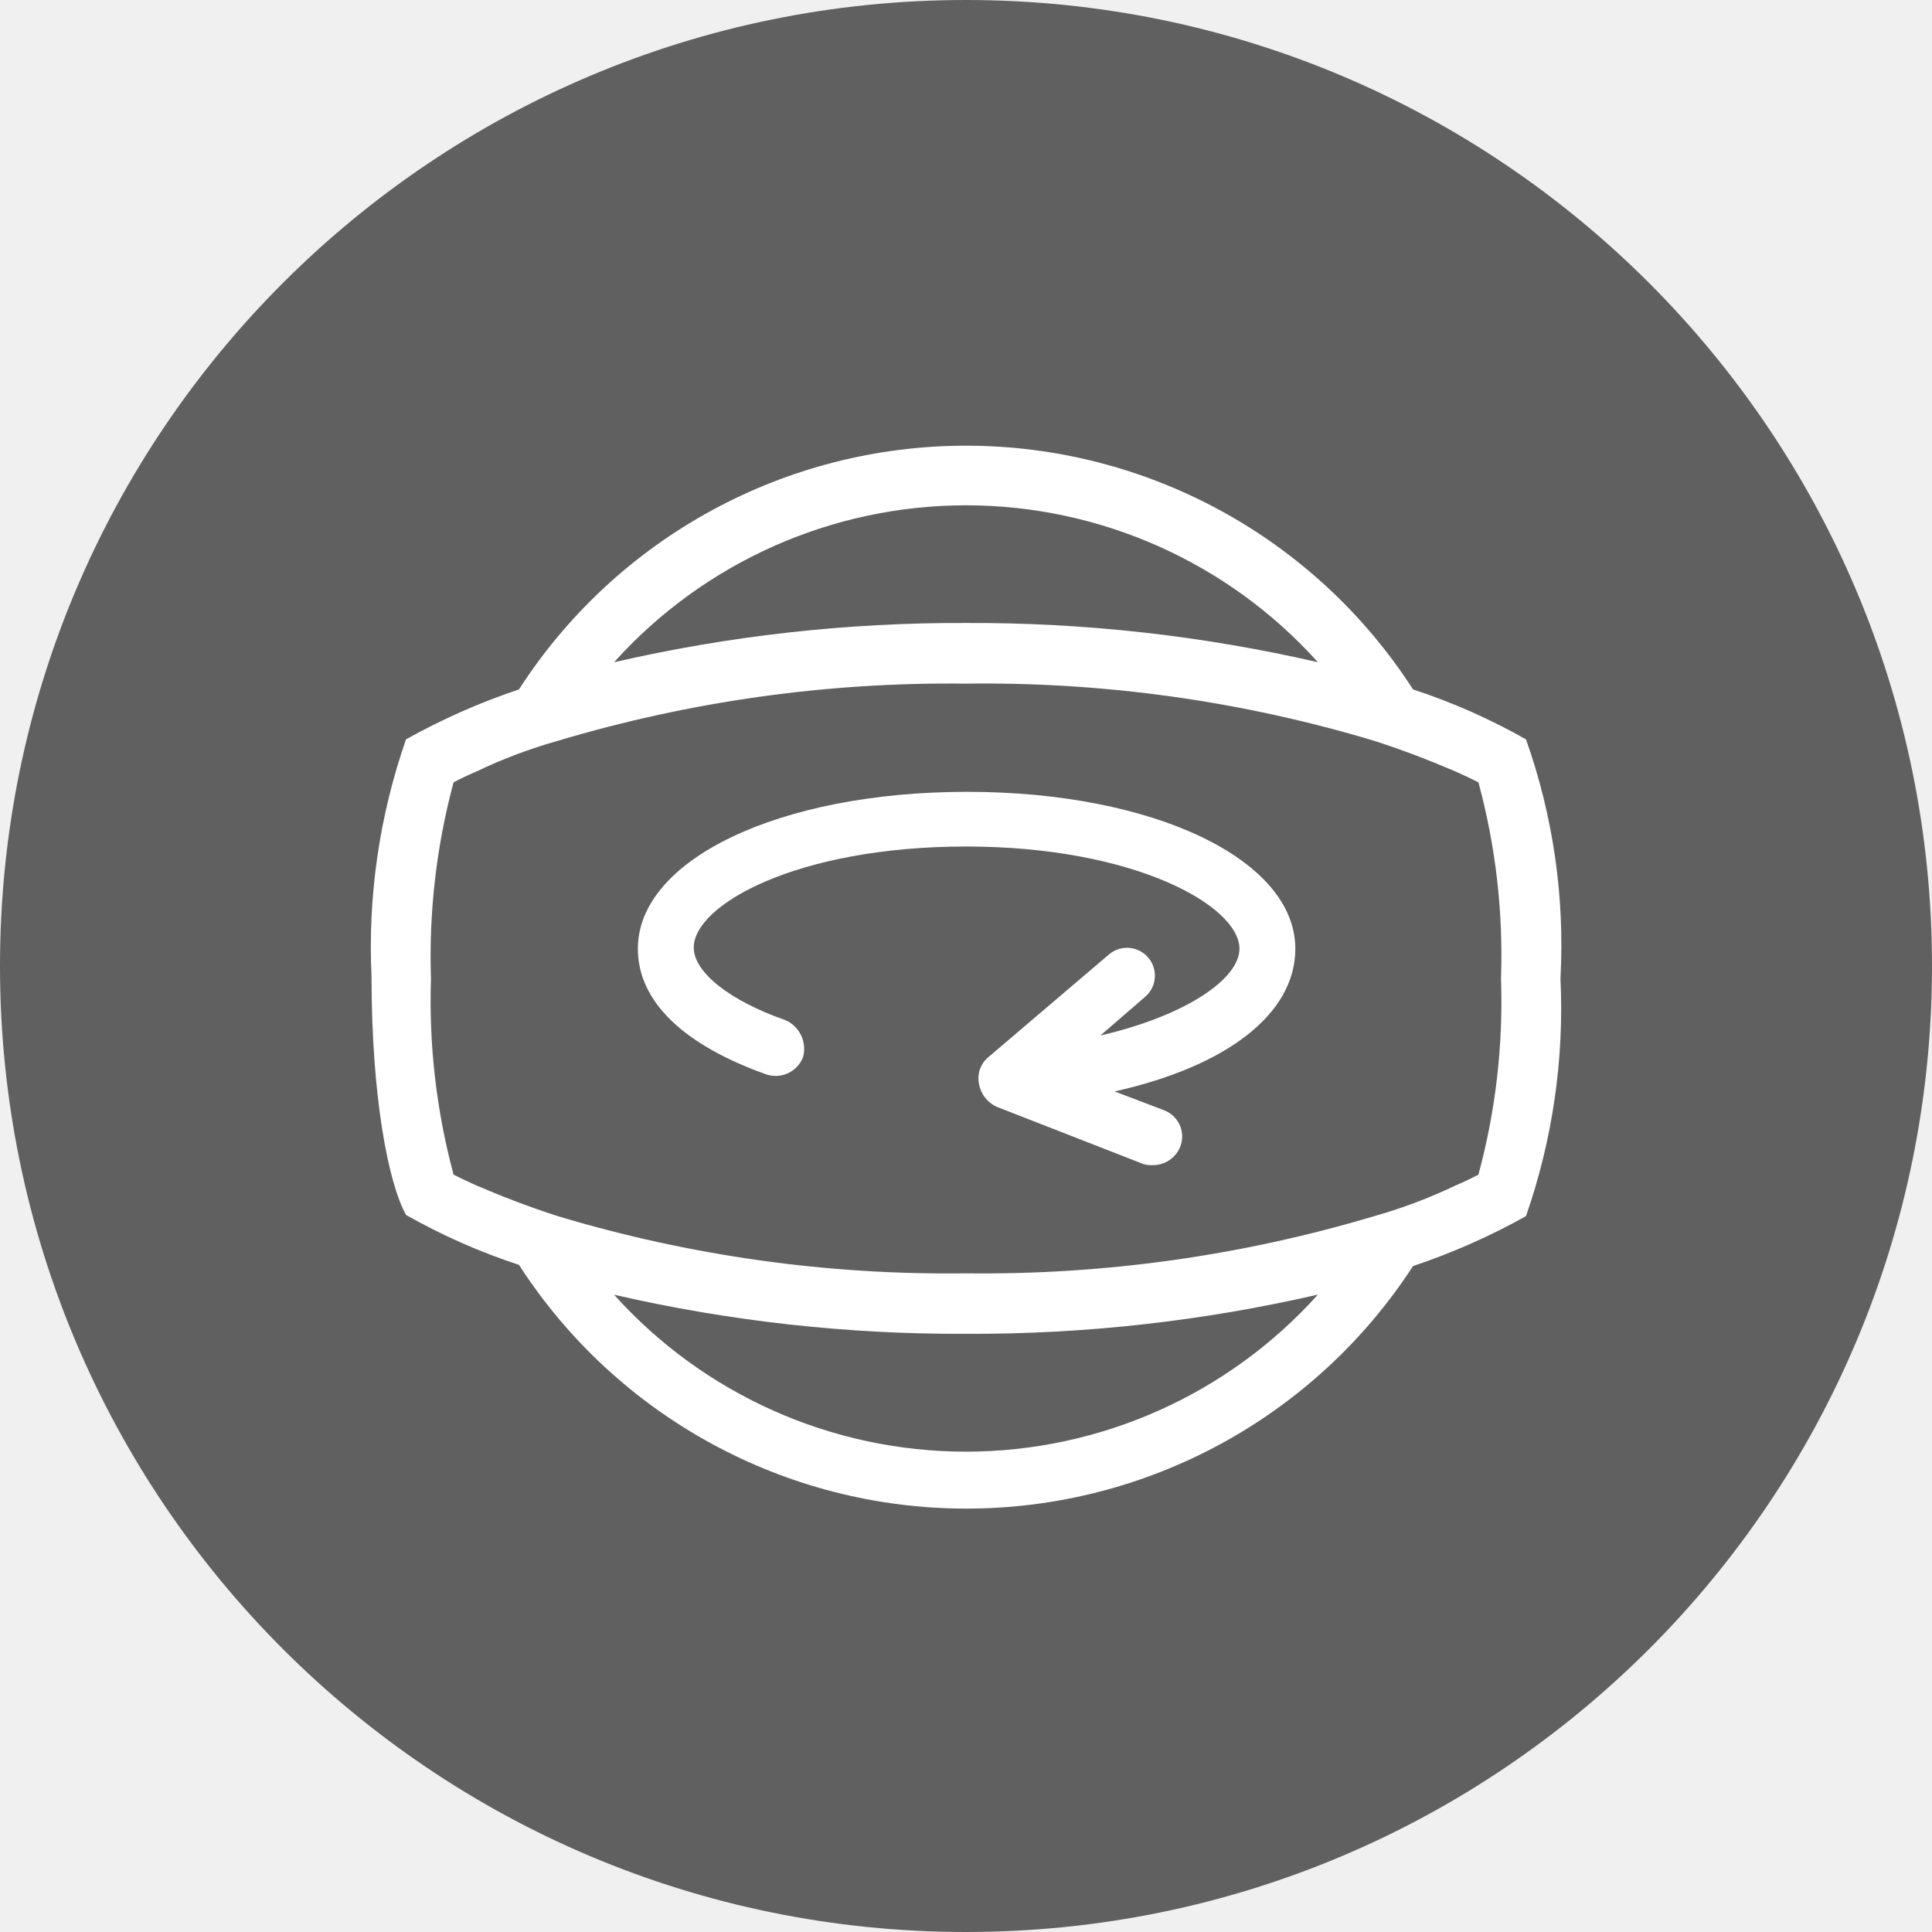
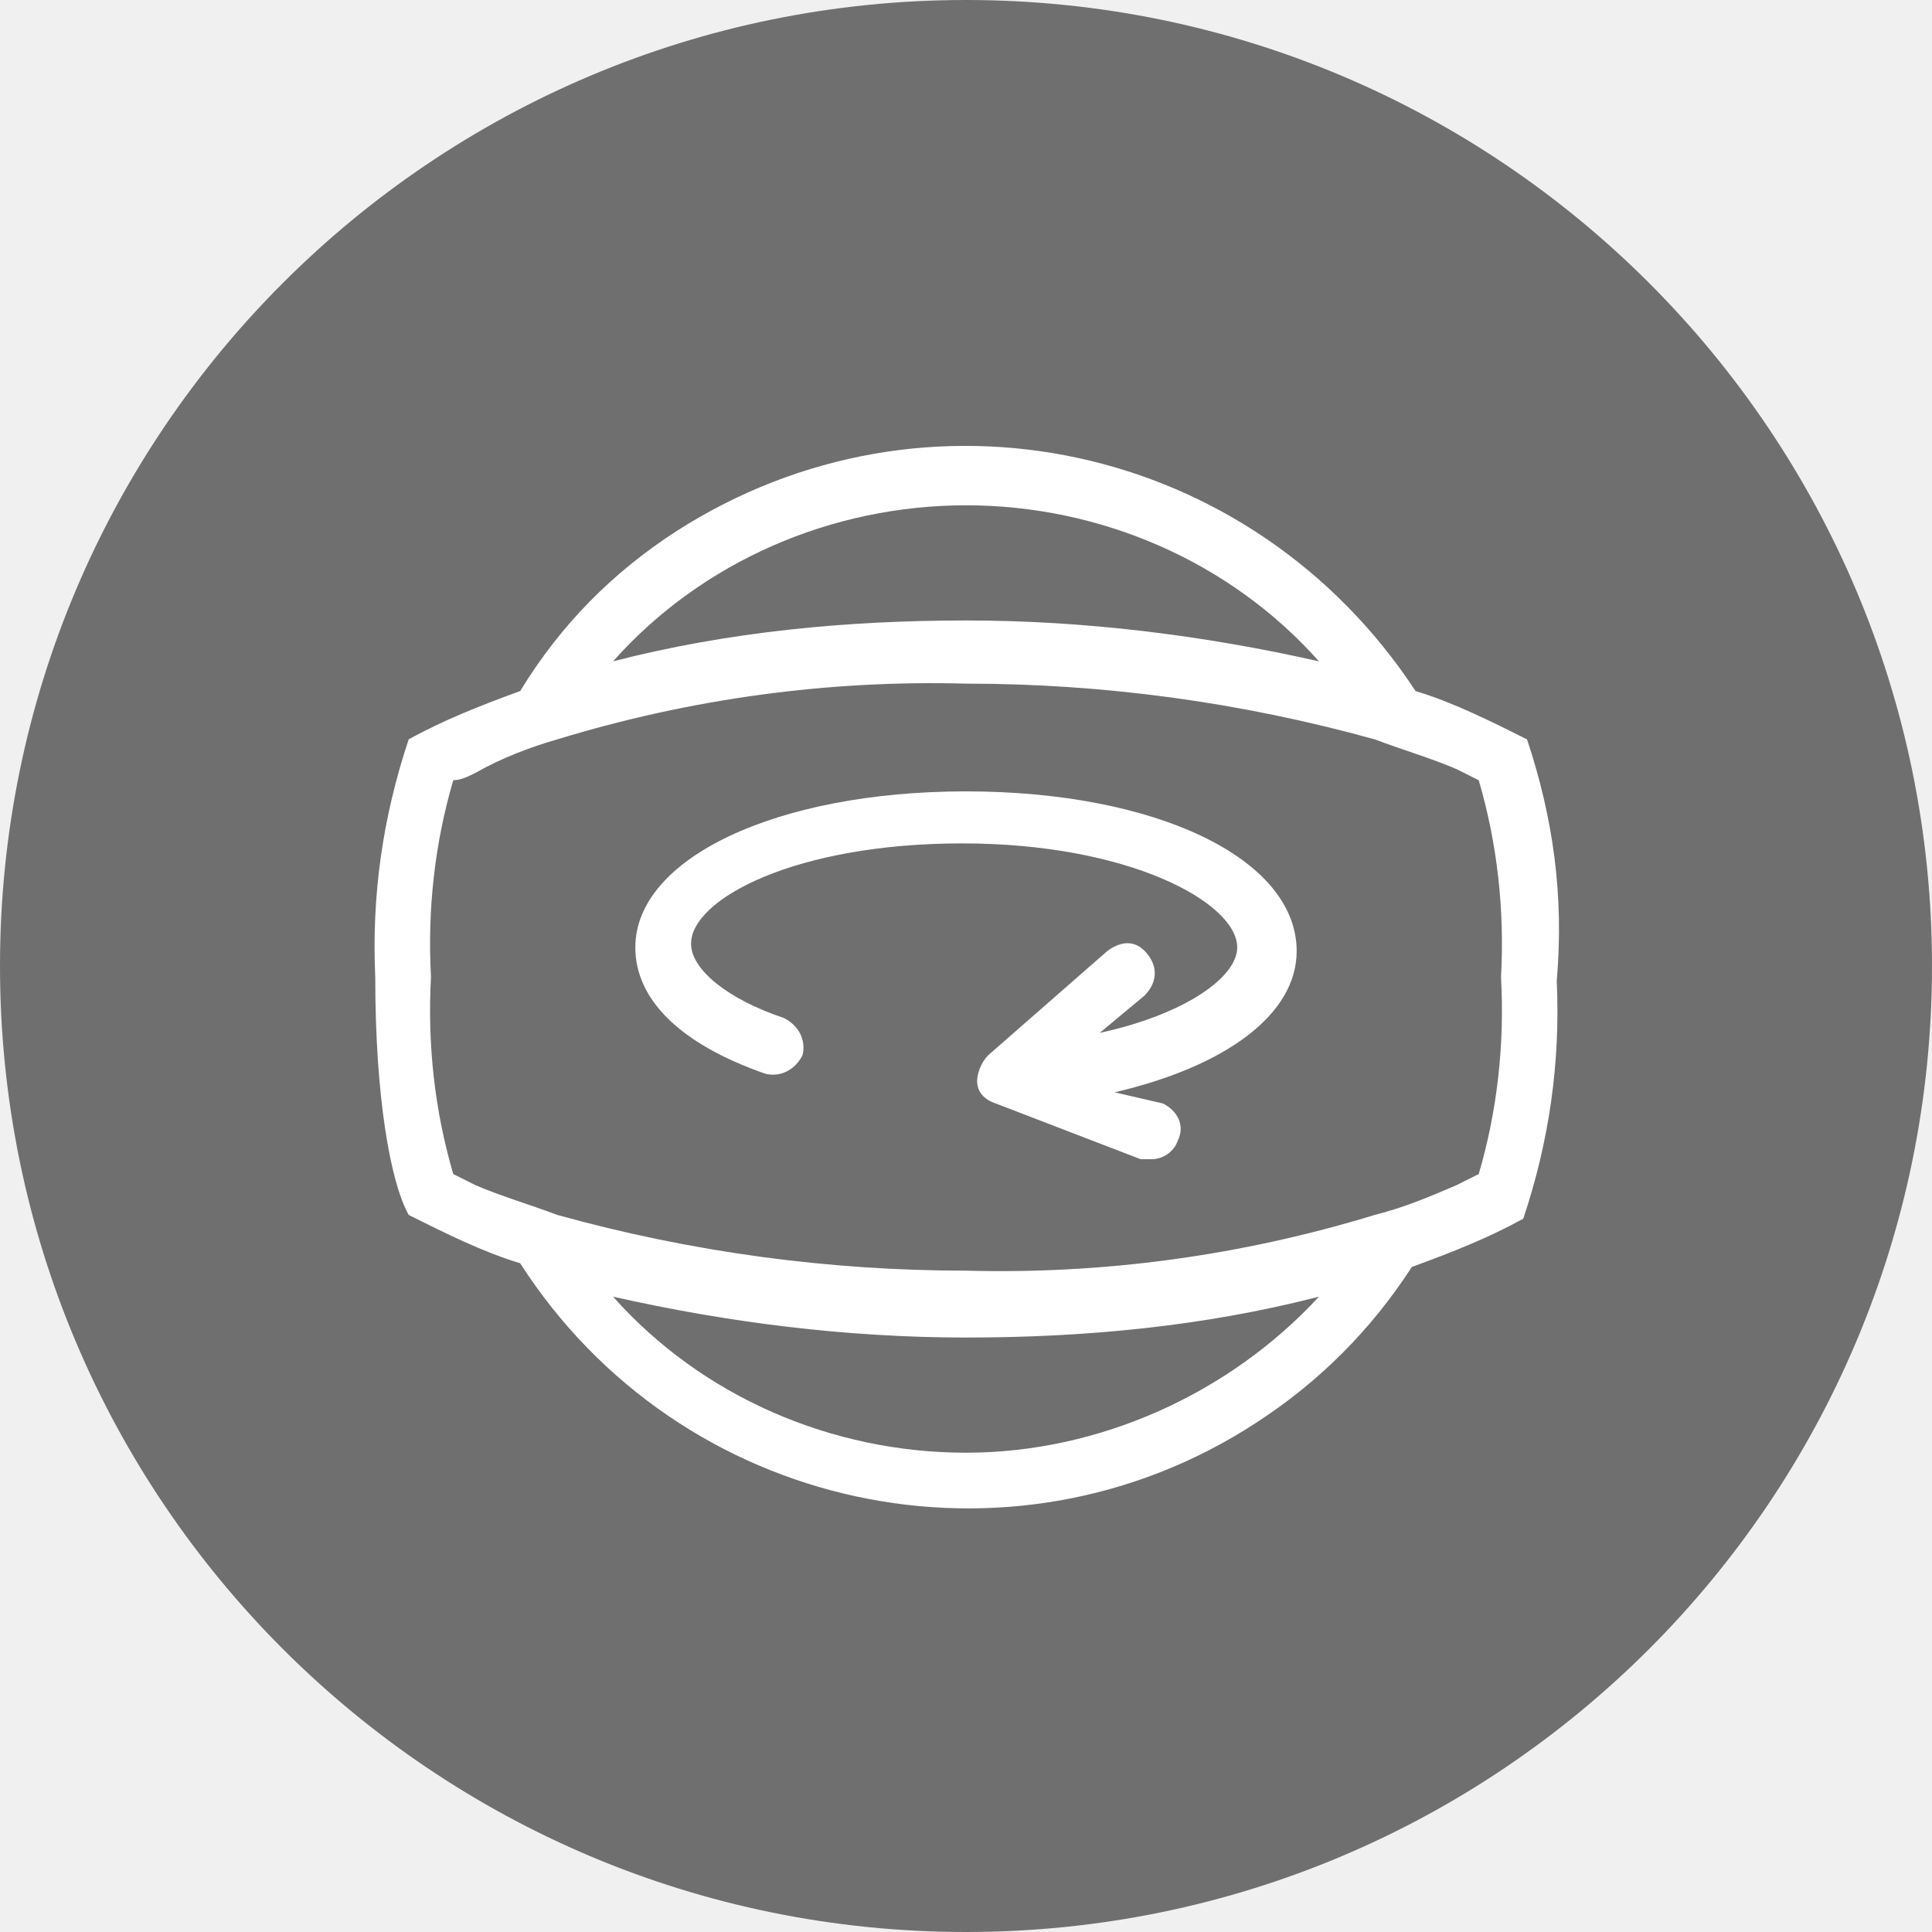
- <svg xmlns="http://www.w3.org/2000/svg" viewBox="0 0 52 52">
-   <defs>
-     <style>
-       .cls-1 {
-         opacity: 0.6;
-       }
- 
-       .cls-2, .cls-3 {
-         fill: #fff;
-       }
- 
-       .cls-3 {
-         fill-rule: evenodd;
-       }
-     </style>
-   </defs>
-   <g id="_360_slide_ON_Click" data-name="360 slide ON Click" transform="translate(-86 -80)">
-     <circle id="Ellipse_9" data-name="Ellipse 9" class="cls-1" cx="26" cy="26" r="26" transform="translate(86 80)" />
-     <g id="Group_49" data-name="Group 49" transform="translate(96 92)">
-       <path id="Path_44" data-name="Path 44" class="cls-2" d="M31.072,7.9a16.708,16.708,0,0,0-3.04-1.344,14.314,14.314,0,0,0-24.064,0A17.753,17.753,0,0,0,.928,7.9,16.987,16.987,0,0,0,0,14.3c0,3.2.448,5.536.928,6.4a16.708,16.708,0,0,0,3.04,1.344,14.333,14.333,0,0,0,24.064.032,17.753,17.753,0,0,0,3.04-1.344,16.987,16.987,0,0,0,.928-6.4A16.538,16.538,0,0,0,31.072,7.9ZM16,1.6a12.74,12.74,0,0,1,9.472,4.224A41.455,41.455,0,0,0,16,4.768,41.455,41.455,0,0,0,6.528,5.824,12.74,12.74,0,0,1,16,1.6Zm0,25.472a12.74,12.74,0,0,1-9.472-4.224A41.455,41.455,0,0,0,16,23.9a41.455,41.455,0,0,0,9.472-1.056A12.74,12.74,0,0,1,16,27.072Zm13.792-7.456c-.192.1-.384.192-.608.288a13.765,13.765,0,0,1-2.208.832A36.8,36.8,0,0,1,16,22.272,36.5,36.5,0,0,1,5.024,20.736c-.8-.256-1.536-.544-2.208-.832-.224-.1-.416-.192-.608-.288a18.017,18.017,0,0,1-.608-5.28,18.017,18.017,0,0,1,.608-5.28c.192-.1.384-.192.608-.288a13.765,13.765,0,0,1,2.208-.832A36.8,36.8,0,0,1,16,6.4,36.5,36.5,0,0,1,26.976,7.936c.8.256,1.536.544,2.208.832.224.1.416.192.608.288a17.836,17.836,0,0,1,.608,5.28A17.836,17.836,0,0,1,29.792,19.616Z" />
-       <path id="Path_45" data-name="Path 45" class="cls-3" d="M31.264,29.1c-5.056,0-8.864,1.824-8.864,4.224,0,1.408,1.216,2.592,3.488,3.392a.792.792,0,0,0,.96-.48.845.845,0,0,0-.48-.992c-1.472-.512-2.464-1.28-2.464-1.952,0-1.152,2.784-2.72,7.328-2.72s7.36,1.6,7.36,2.752c0,.8-1.408,1.792-3.744,2.336l1.184-1.024a.75.75,0,1,0-.96-1.152L31.84,36.236a.74.74,0,0,0-.256.736.831.831,0,0,0,.48.608L36,39.116a.7.7,0,0,0,.256.032.79.79,0,0,0,.736-.48.755.755,0,0,0-.416-.992l-1.344-.512c3.008-.672,4.864-2.08,4.864-3.84,0-2.4-3.808-4.224-8.832-4.224" transform="translate(-15.232 -19.788)" />
+ <svg xmlns="http://www.w3.org/2000/svg" version="1.1" id="Layer_1" x="0px" y="0px" viewBox="0 0 52 52" style="enable-background:new 0 0 52 52;" xml:space="preserve">
+   <style type="text/css">
+ 	.st0{fill:#6F6F6F;}
+ 	.st1{fill:#FFFFFF;}
+ 	.st2{fill-rule:evenodd;clip-rule:evenodd;fill:#FFFFFF;}
+ </style>
+   <g id="_360_slide_ON_Click" transform="translate(-86 -80)">
+     <circle id="Ellipse_9" class="st0" cx="112" cy="106" r="26" />
+     <g id="Group_49" transform="translate(96 92)">
+       <path id="Path_44" class="st1" d="M31.1,7.9c-1-0.5-2-1-3-1.3C23.7-0.1,14.9-2,8.2,2.3C6.5,3.4,5.1,4.8,4,6.6    c-1.1,0.4-2.1,0.8-3,1.3c-0.7,2.1-1,4.2-0.9,6.4c0,3.2,0.4,5.5,0.9,6.4c1,0.5,2,1,3,1.3c4.3,6.7,13.2,8.6,19.8,4.3    c1.7-1.1,3.1-2.5,4.2-4.2c1.1-0.4,2.1-0.8,3-1.3c0.7-2.1,1-4.2,0.9-6.4C32.1,12.1,31.8,10,31.1,7.9z M16,1.6    c3.6,0,7.1,1.5,9.5,4.2c-3.1-0.7-6.3-1.1-9.5-1.1c-3.2,0-6.4,0.3-9.5,1.1C8.9,3.1,12.4,1.6,16,1.6z M16,27.1    c-3.6,0-7.1-1.5-9.5-4.2c3.1,0.7,6.3,1.1,9.5,1.1c3.2,0,6.4-0.3,9.5-1.1C23.1,25.5,19.6,27.1,16,27.1z M29.8,19.6    c-0.2,0.1-0.4,0.2-0.6,0.3c-0.7,0.3-1.4,0.6-2.2,0.8c-3.6,1.1-7.3,1.6-11,1.5c-3.7,0-7.4-0.5-11-1.5c-0.8-0.3-1.5-0.5-2.2-0.8    c-0.2-0.1-0.4-0.2-0.6-0.3c-0.5-1.7-0.7-3.5-0.6-5.3c-0.1-1.8,0.1-3.6,0.6-5.3C2.4,9,2.6,8.9,2.8,8.8C3.5,8.4,4.3,8.1,5,7.9    c3.6-1.1,7.3-1.6,11-1.5c3.7,0,7.4,0.5,11,1.5c0.8,0.3,1.5,0.5,2.2,0.8c0.2,0.1,0.4,0.2,0.6,0.3c0.5,1.7,0.7,3.5,0.6,5.3    C30.5,16.1,30.3,17.9,29.8,19.6z" />
+       <path id="Path_45" class="st2" d="M16,9.3c-5.1,0-8.9,1.8-8.9,4.2c0,1.4,1.2,2.6,3.5,3.4c0.4,0.1,0.8-0.1,1-0.5    c0.1-0.4-0.1-0.8-0.5-1c-1.5-0.5-2.5-1.3-2.5-2c0-1.2,2.8-2.7,7.3-2.7s7.4,1.6,7.4,2.8c0,0.8-1.4,1.8-3.7,2.3l1.2-1    c0.3-0.3,0.4-0.7,0.1-1.1s-0.7-0.4-1.1-0.1c0,0,0,0,0,0l-3.2,2.8c-0.2,0.2-0.3,0.5-0.3,0.7c0,0.3,0.2,0.5,0.5,0.6l3.9,1.5    c0.1,0,0.2,0,0.3,0c0.3,0,0.6-0.2,0.7-0.5c0.2-0.4,0-0.8-0.4-1c0,0,0,0,0,0L20,17.4c3-0.7,4.9-2.1,4.9-3.8    C24.9,11.1,21.1,9.3,16,9.3" />
    </g>
  </g>
</svg>
